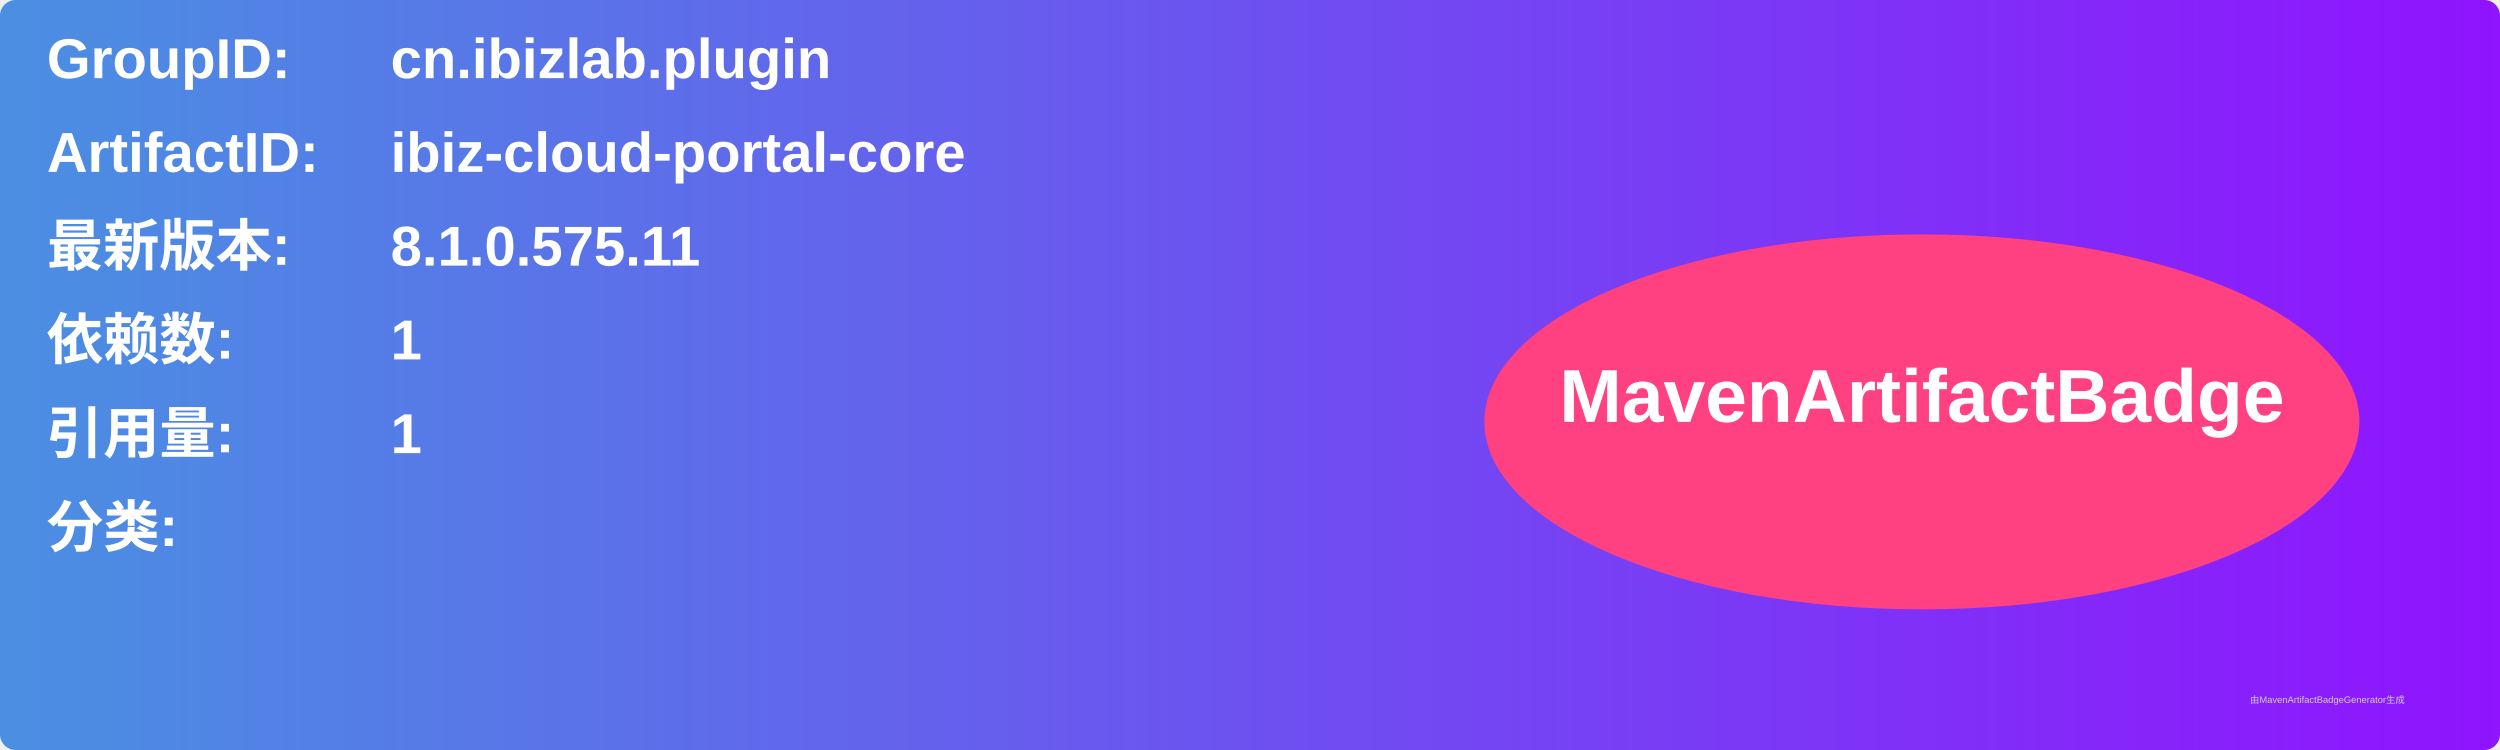
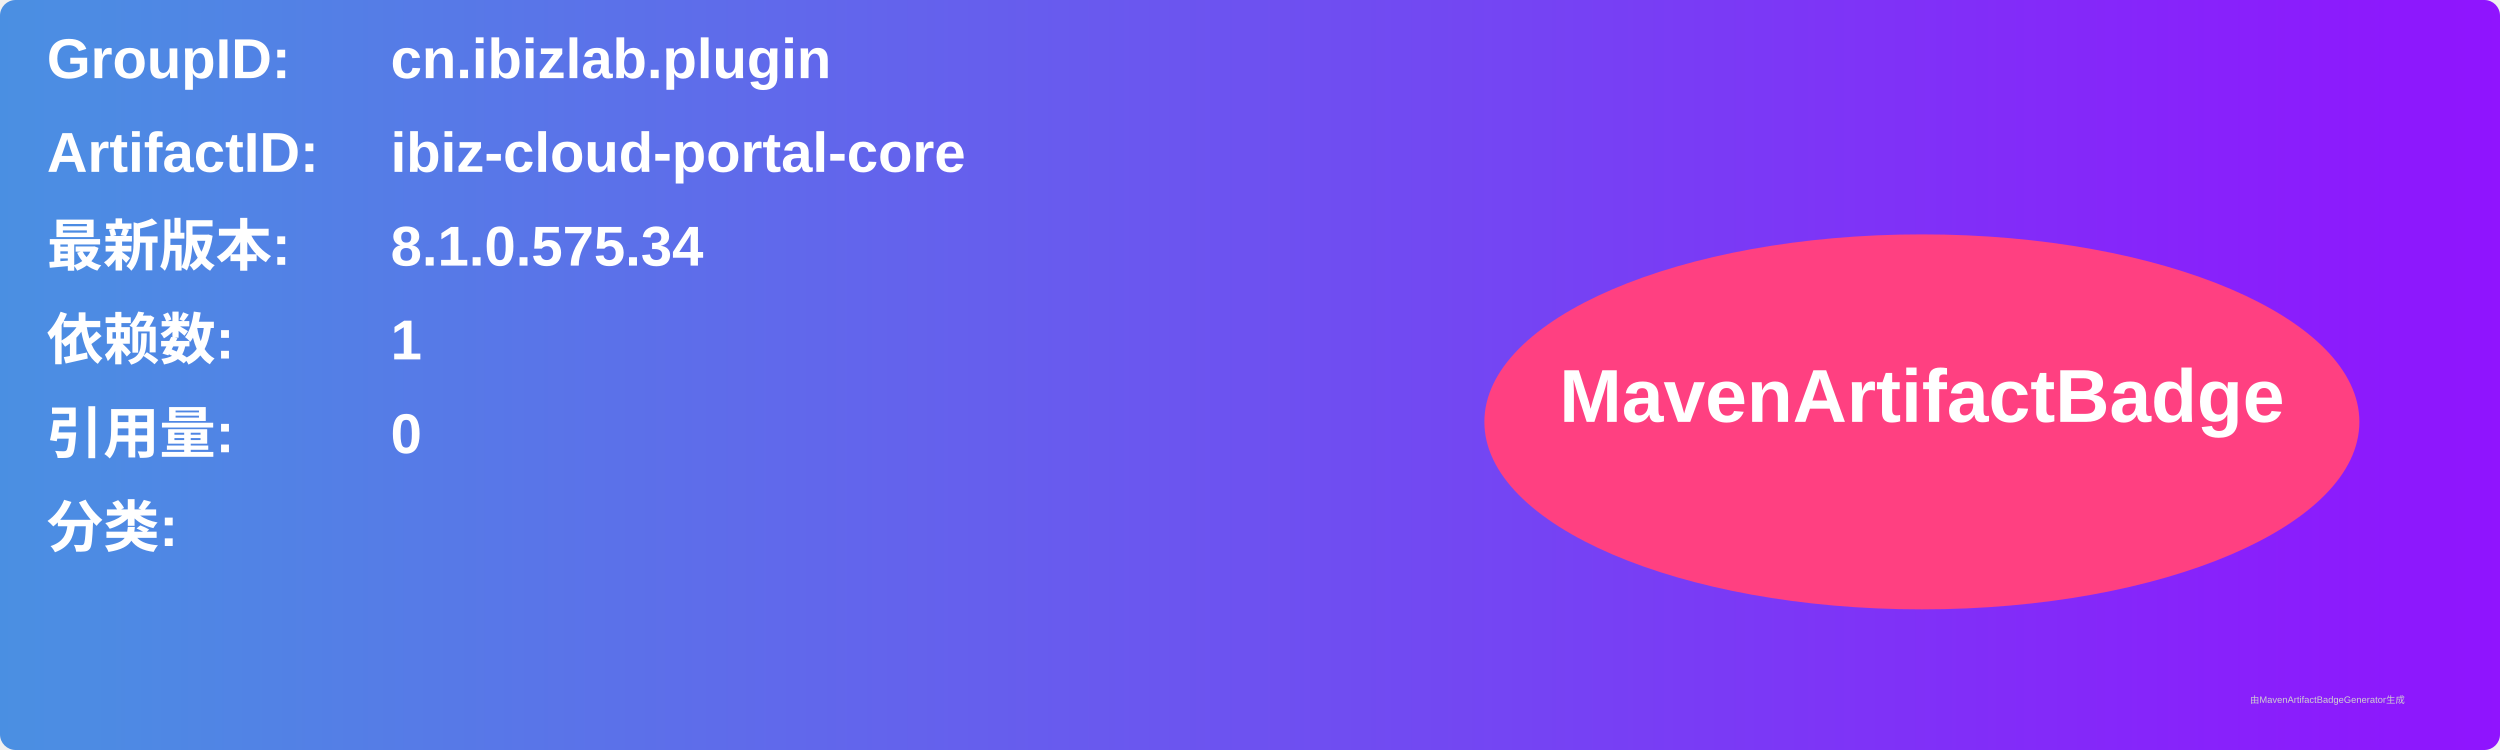
<svg xmlns="http://www.w3.org/2000/svg" width="800" height="240" viewBox="0 0 800 240">
  <linearGradient id="grad" x1="0%" y1="0%" x2="100%" y2="0%">
    <stop offset="0%" stop-color="#4a90e2" />
    <stop offset="100%" stop-color="#9013fe" />
  </linearGradient>
  <rect width="100%" height="100%" rx="5" ry="5" fill="url(#grad)" />
  <g transform="translate(15, 15)">
    <text x="0" y="10" font-family="Arial" font-size="18" fill="white" font-weight="bold" width="260">GroupID:</text>
    <text x="110" y="10" font-family="Arial" font-size="18" fill="white" font-weight="bold" width="460">cn.ibizlab.plugin</text>
    <text x="0" y="40" font-family="Arial" font-size="18" fill="white" font-weight="bold" width="260">ArtifactID:</text>
    <text x="110" y="40" font-family="Arial" font-size="18" fill="white" font-weight="bold" width="460">ibiz-cloud-portal-core</text>
    <text x="0" y="70" font-family="Arial" font-size="18" fill="white" font-weight="bold">最新版本:</text>
    <text x="110" y="70" font-family="Arial" font-size="18" fill="white" font-weight="bold">
-       <tspan font-weight="bold">8.1.0.575.11</tspan>
+       <tspan font-weight="bold">8.1.0.575.34</tspan>
    </text>
    <text x="0" y="100" font-family="Arial" font-size="18" fill="white" font-weight="bold">依赖数: </text>
    <text x="110" y="100" font-family="Arial" font-size="18" fill="white">
      <tspan font-weight="bold">1</tspan>
    </text>
    <text x="0" y="130" font-family="Arial" font-size="18" fill="white" font-weight="bold">引用量: </text>
    <text x="110" y="130" font-family="Arial" font-size="18" fill="white">
-       <tspan font-weight="bold">1</tspan>
+       <tspan font-weight="bold">0</tspan>
    </text>
    <text x="0" y="160" font-family="Arial" font-size="18" fill="white" font-weight="bold">分类:</text>
    <text x="10" y="190" font-family="Arial" font-size="10" fill="white">
      <tspan font-weight="bold" />
    </text>
    <ellipse cx="600" cy="120" rx="140" ry="60" fill="#ff4081" />
    <text x="600" y="120" text-anchor="middle" font-family="Arial" font-size="24" fill="white" font-weight="bold">MavenArtifactBadge</text>
  </g>
  <text x="720" y="225" font-family="Arial" font-size="3" fill="#d0d0d0">由MavenArtifactBadgeGenerator生成</text>
</svg>
